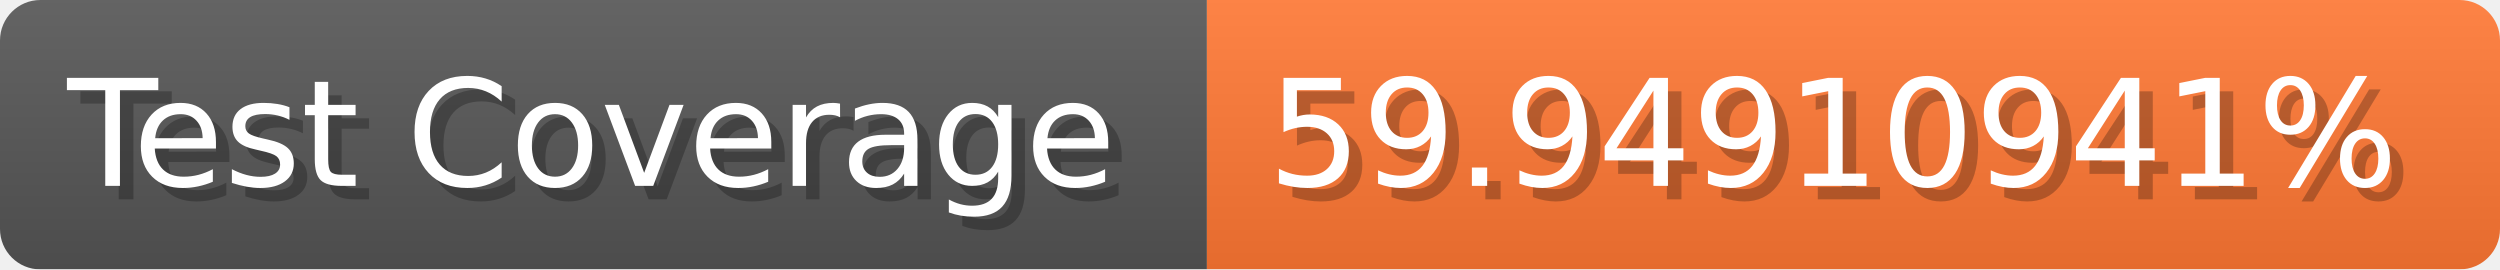
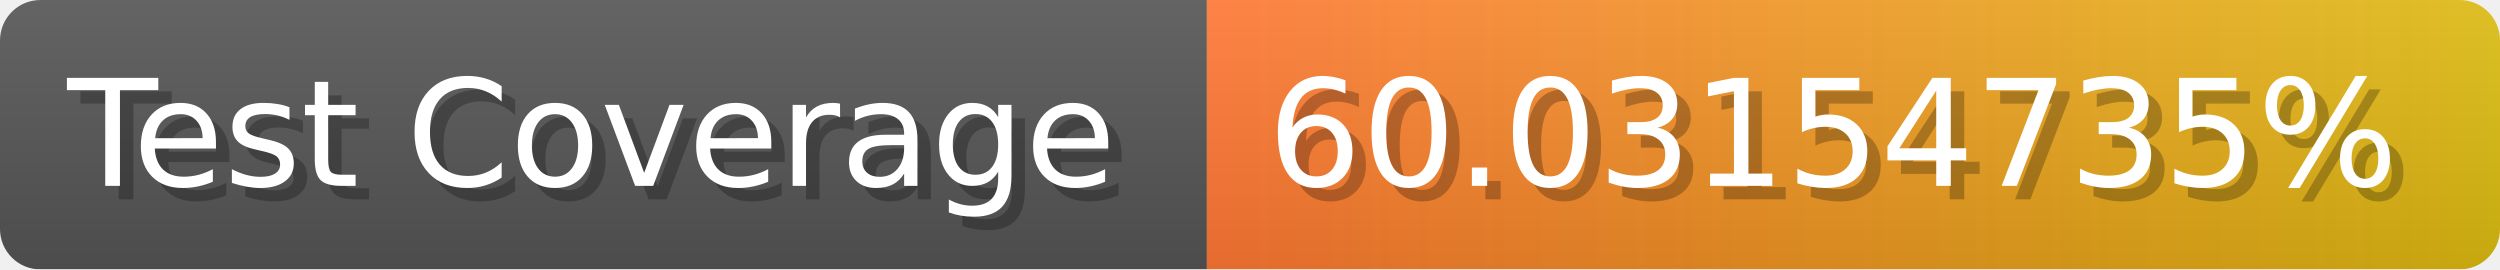
- <svg xmlns="http://www.w3.org/2000/svg" width="185.6" height="20" viewBox="0 0 1856 200" role="img" aria-label="Test Coverage: 59.94910941%">
+ <svg xmlns="http://www.w3.org/2000/svg" width="185.6" height="20" viewBox="0 0 1856 200" role="img" aria-label="Test Coverage: 60.03154735%">
  <linearGradient id="a" x2="0" y2="100%">
    <stop offset="0" stop-opacity=".1" stop-color="#EEE" />
    <stop offset="1" stop-opacity=".1" />
  </linearGradient>
  <mask id="m">
    <rect width="1856" height="200" rx="30" fill="#FFF" />
  </mask>
  <g mask="url(#m)">
    <rect width="896" height="200" fill="#555" />
-     <rect width="960" height="200" fill="#F73" x="896" />
+     <rect width="960" height="200" fill="url(#x)" x="896" />
    <rect width="1856" height="200" fill="url(#a)" />
  </g>
  <g aria-hidden="true" fill="#fff" text-anchor="start" font-family="Verdana,DejaVu Sans,sans-serif" font-size="110">
    <text x="60" y="148" textLength="796" fill="#000" opacity="0.25">Test Coverage</text>
    <text x="50" y="138" textLength="796">Test Coverage</text>
-     <text x="951" y="148" textLength="860" fill="#000" opacity="0.25">59.94910941%</text>
-     <text x="941" y="138" textLength="860">59.94910941%</text>
+     <text x="951" y="148" textLength="860" fill="#000" opacity="0.25">60.03154735%</text>
+     <text x="941" y="138" textLength="860">60.03154735%</text>
  </g>
+   <linearGradient id="x" x1="0%" y1="0%" x2="100%" y2="0%">
+     <stop offset="0%" style="stop-color:#F73" />
+     <stop offset="100%" style="stop-color:#DB1" />
+   </linearGradient>
</svg>
